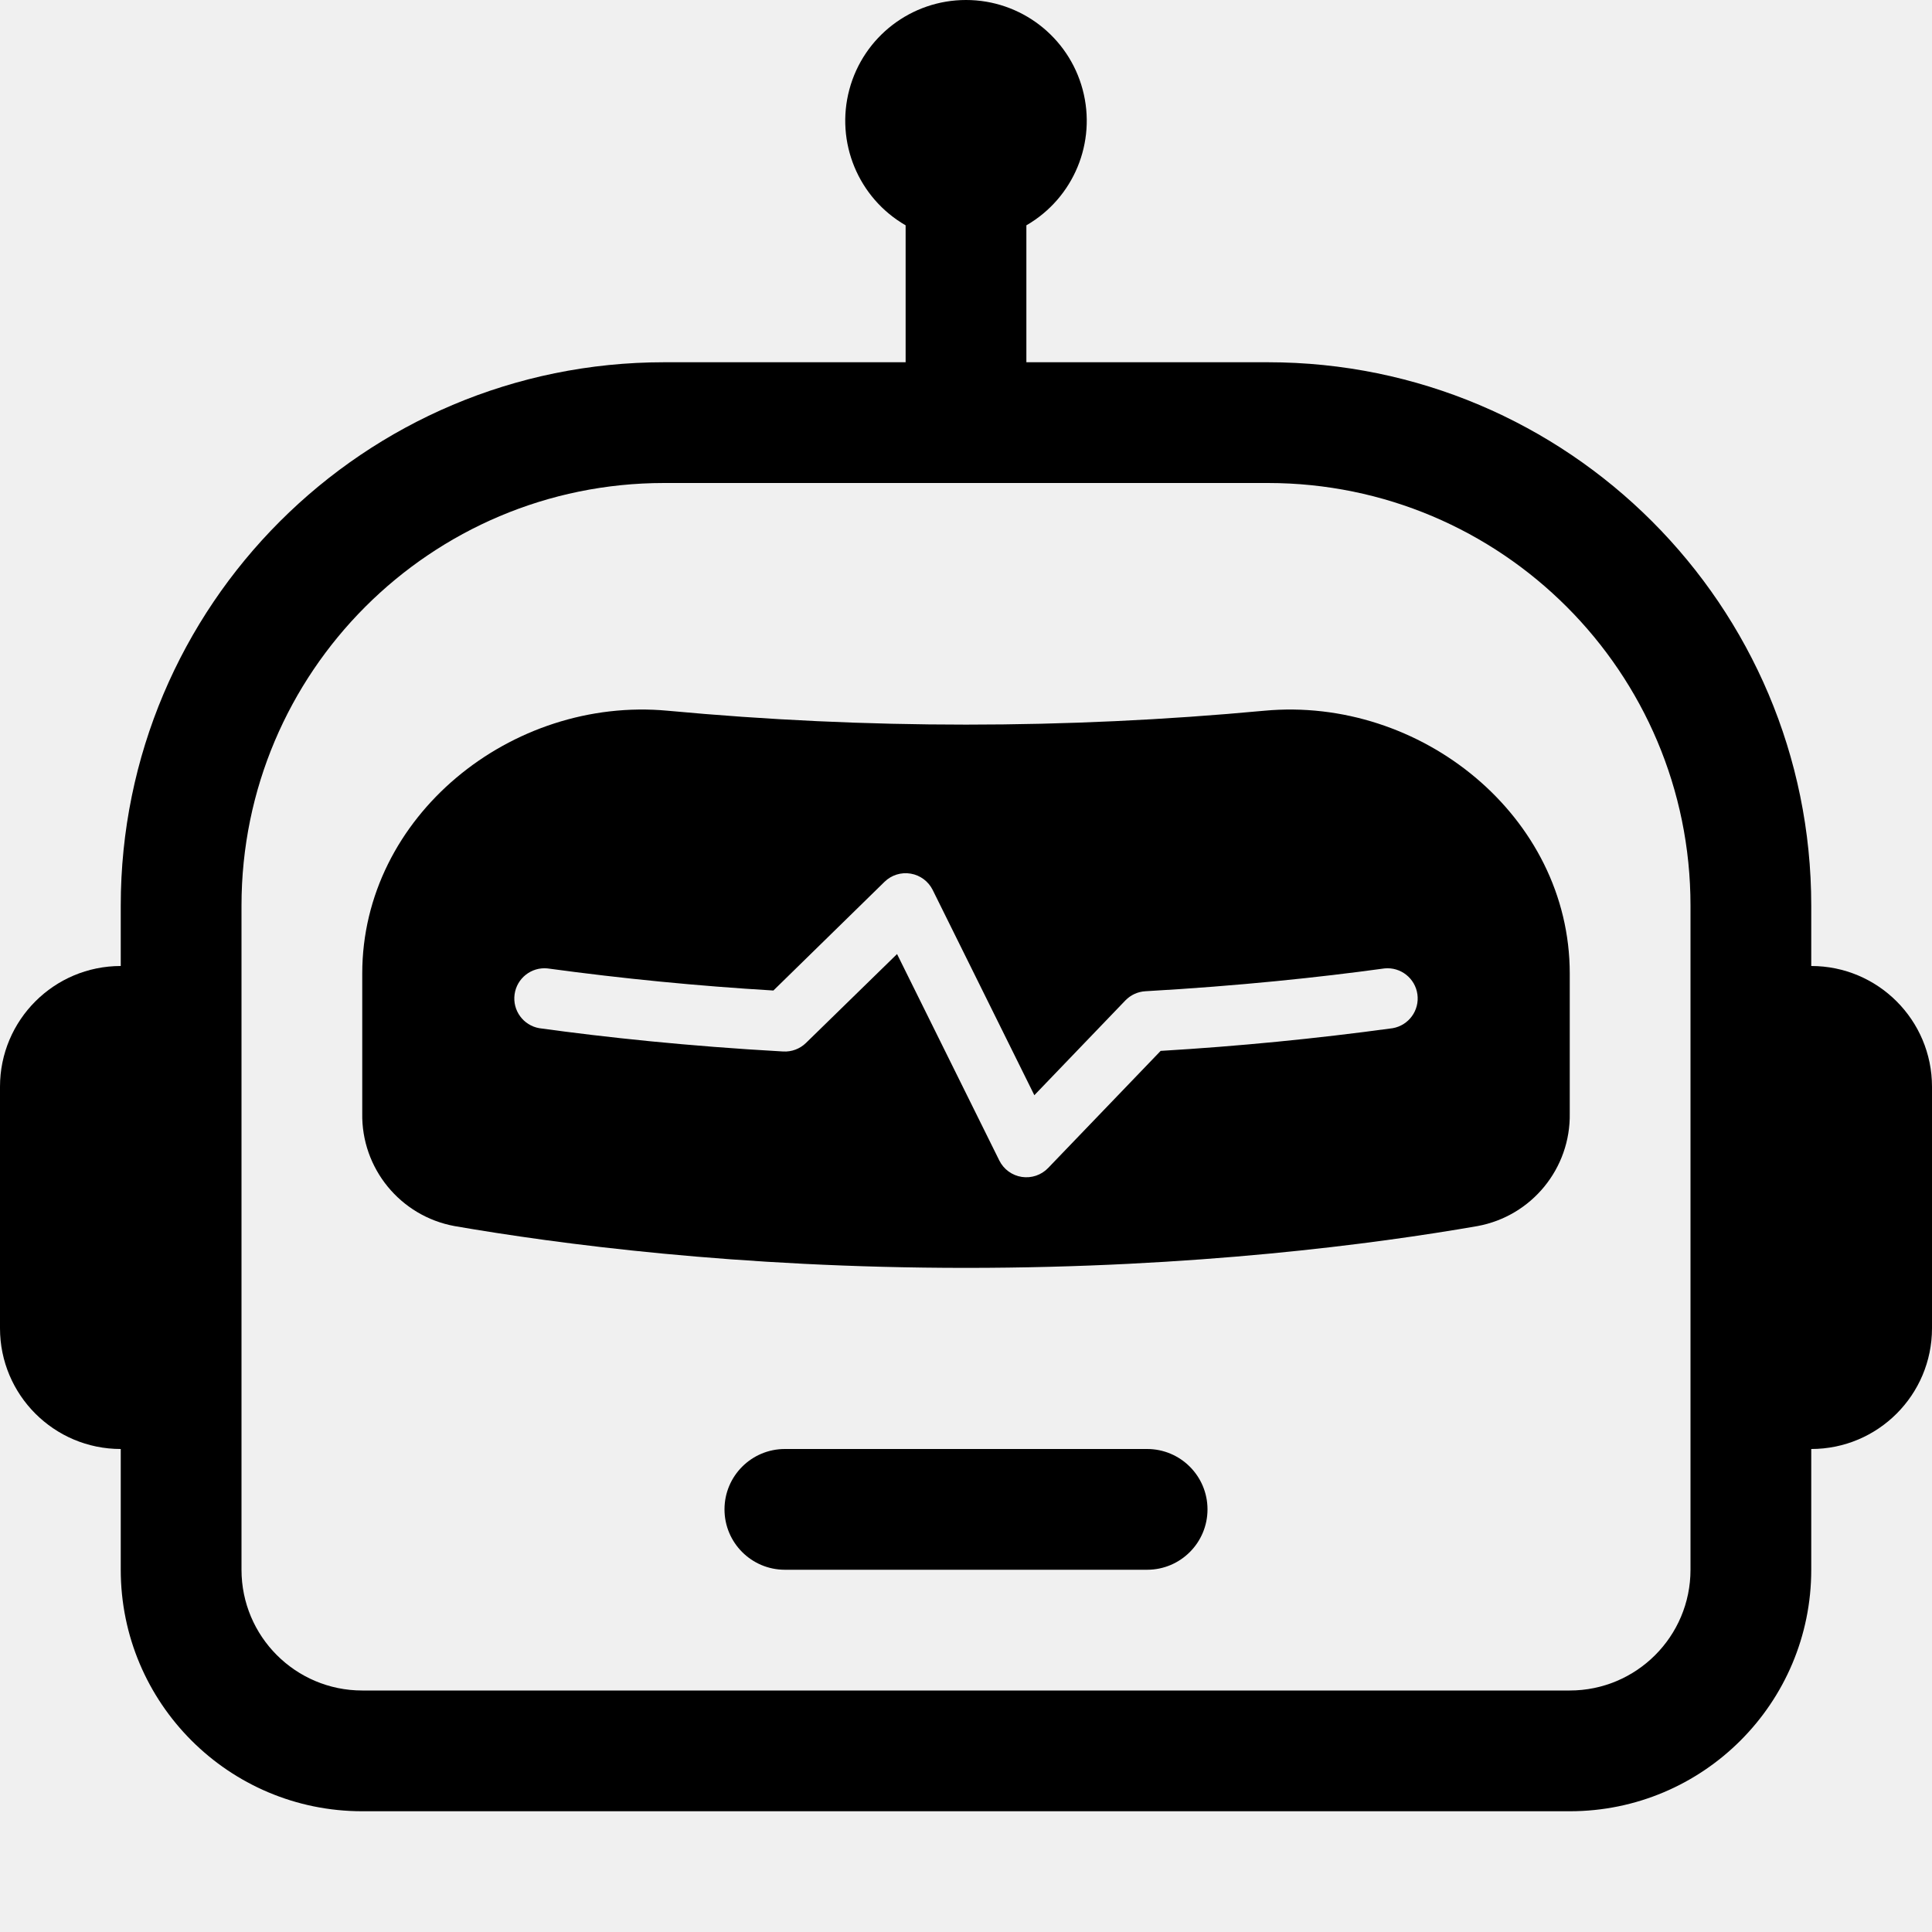
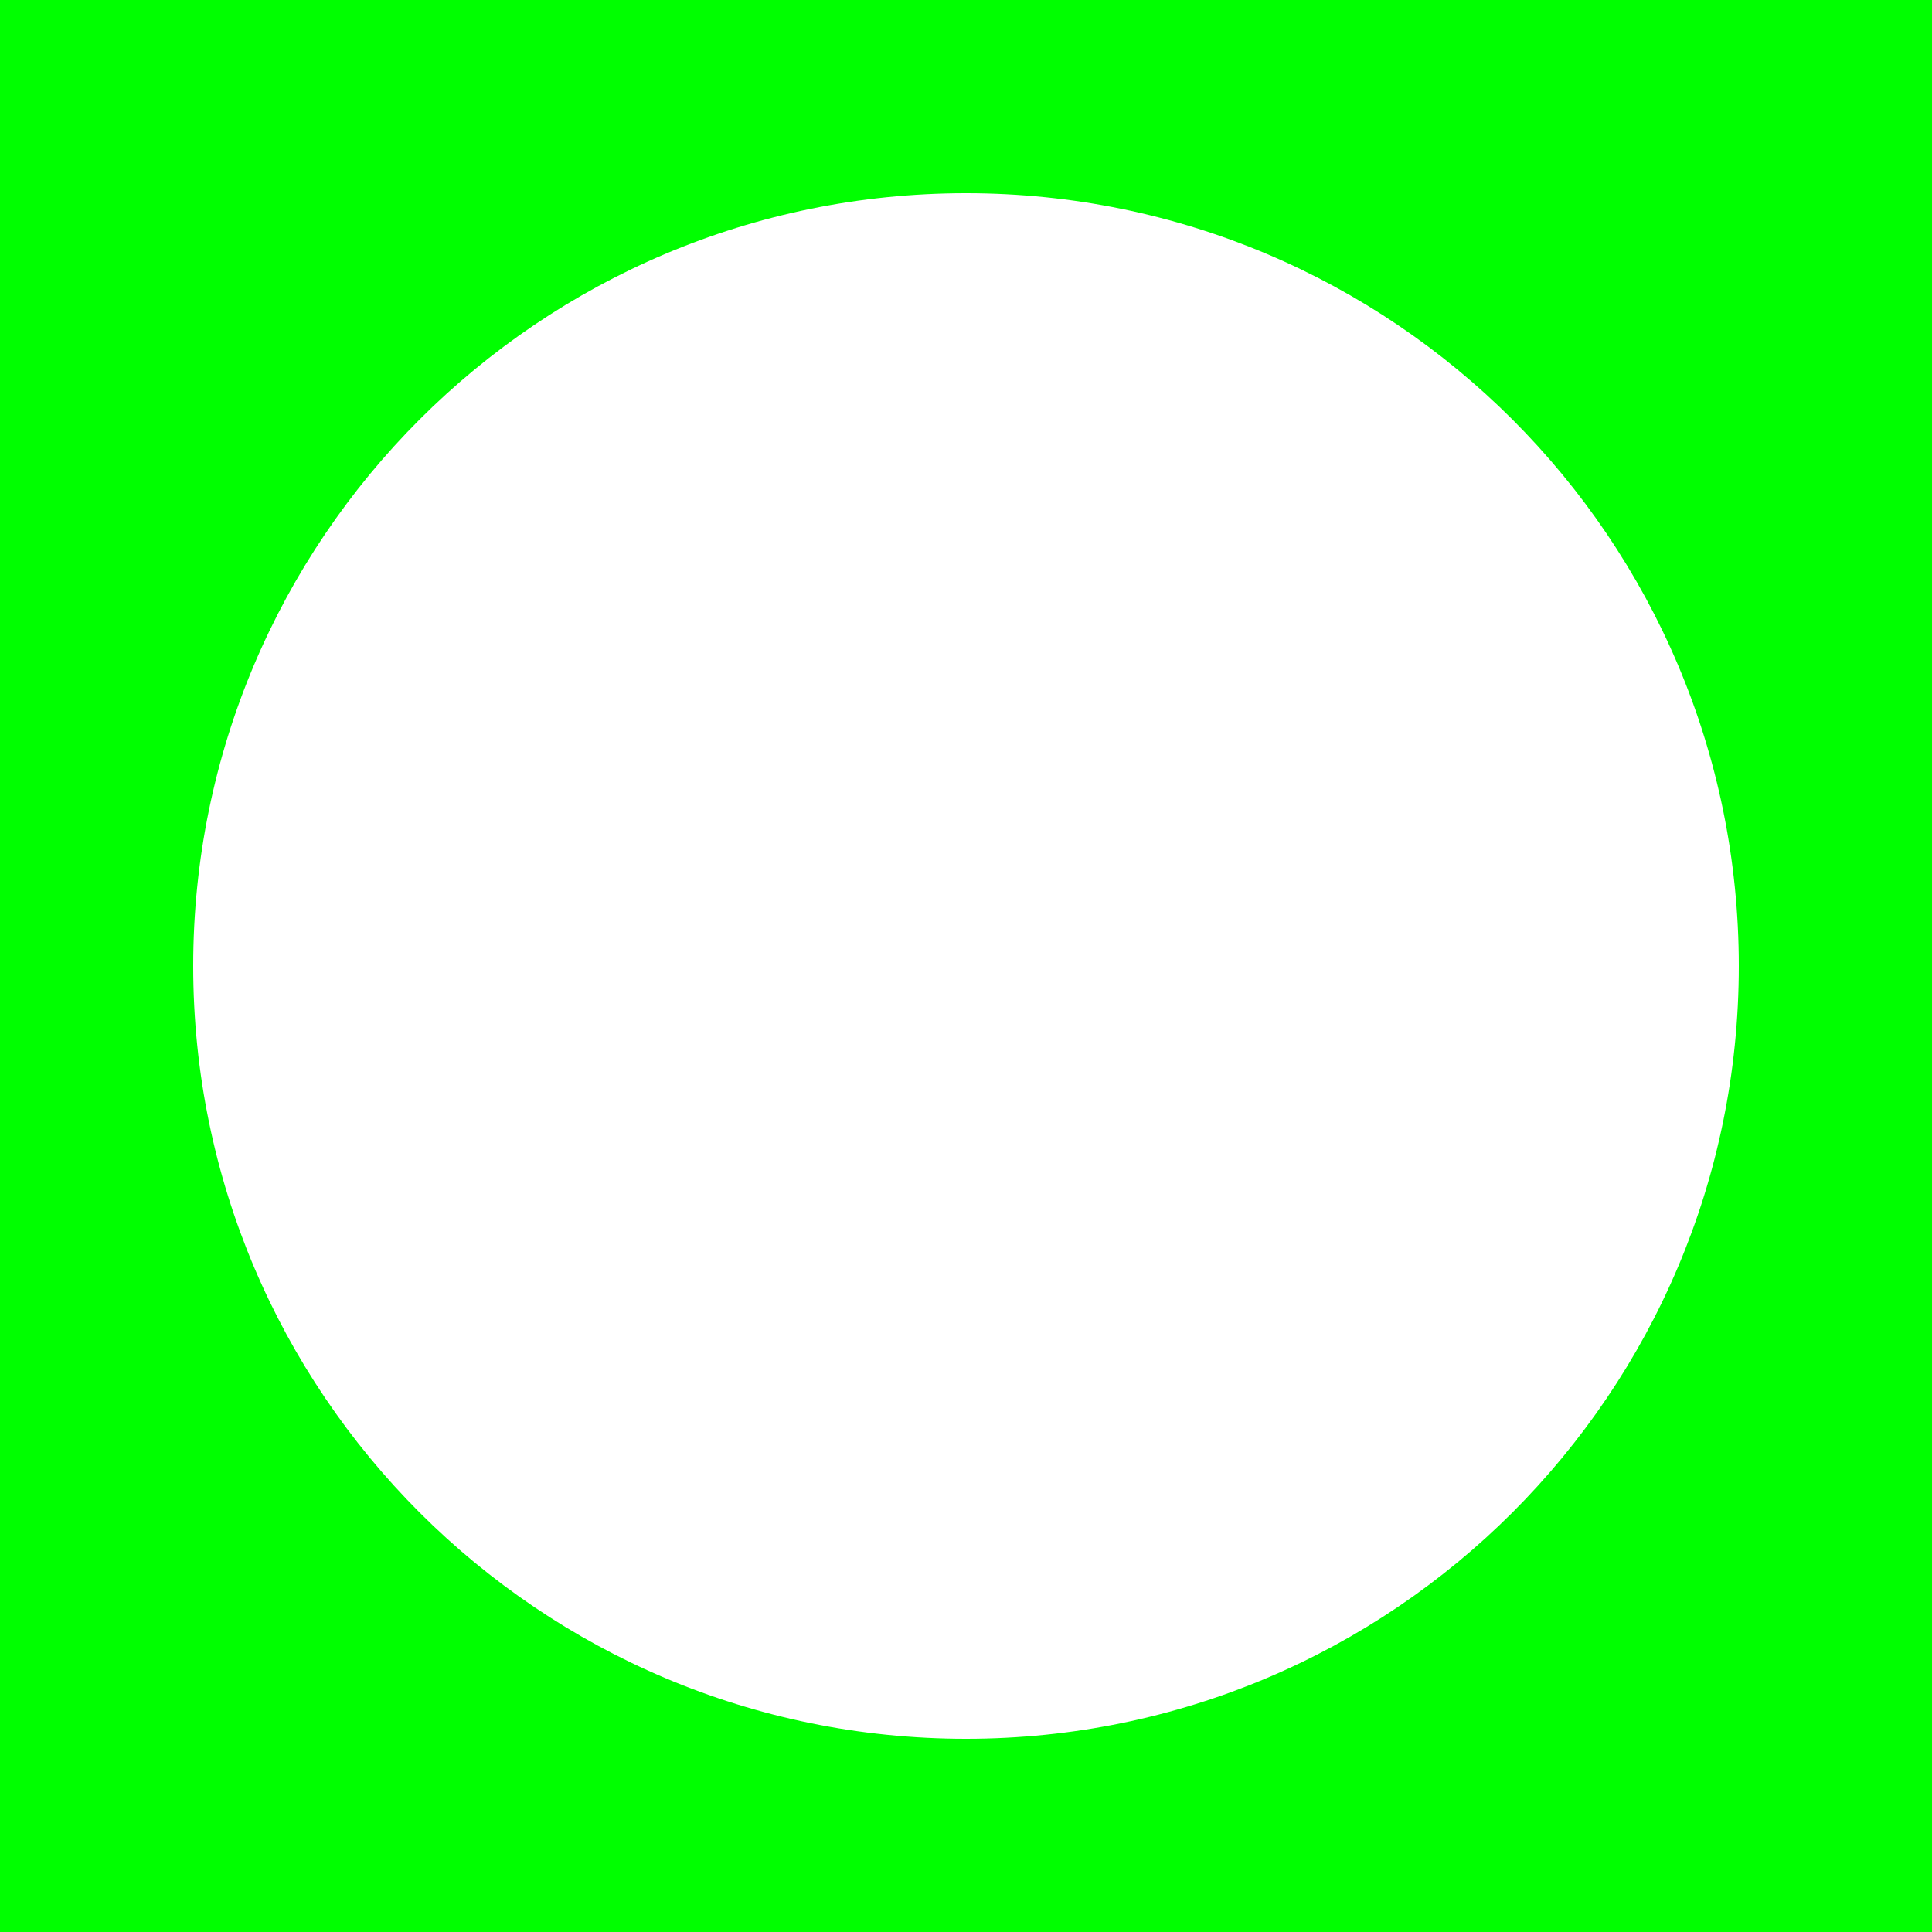
- <svg xmlns="http://www.w3.org/2000/svg" width="16" height="16" fill="currentColor" class="bi bi-robot" viewBox="0 0 16 16">
-   <path d="M6 12.5a.5.5 0 0 1 .5-.5h3a.5.5 0 0 1 0 1h-3a.5.5 0 0 1-.5-.5ZM3 8.062C3 6.76 4.235 5.765 5.53 5.886a26.58 26.58 0 0 0 4.94 0C11.765 5.765 13 6.76 13 8.062v1.157a.933.933 0 0 1-.765.935c-.845.147-2.34.346-4.235.346-1.895 0-3.39-.2-4.235-.346A.933.933 0 0 1 3 9.219V8.062Zm4.542-.827a.25.25 0 0 0-.217.068l-.92.9a24.767 24.767 0 0 1-1.871-.183.25.25 0 0 0-.068.495c.55.076 1.232.149 2.02.193a.25.25 0 0 0 .189-.071l.754-.736.847 1.71a.25.25 0 0 0 .404.062l.932-.97a25.286 25.286 0 0 0 1.922-.188.25.25 0 0 0-.068-.495c-.538.074-1.207.145-1.98.189a.25.25 0 0 0-.166.076l-.754.785-.842-1.7a.25.25 0 0 0-.182-.135Z" />
-   <path d="M8.5 1.866a1 1 0 1 0-1 0V3h-2A4.5 4.5 0 0 0 1 7.5V8a1 1 0 0 0-1 1v2a1 1 0 0 0 1 1v1a2 2 0 0 0 2 2h10a2 2 0 0 0 2-2v-1a1 1 0 0 0 1-1V9a1 1 0 0 0-1-1v-.5A4.5 4.5 0 0 0 10.5 3h-2V1.866ZM14 7.5V13a1 1 0 0 1-1 1H3a1 1 0 0 1-1-1V7.5A3.5 3.5 0 0 1 5.5 4h5A3.5 3.5 0 0 1 14 7.5Z" />
+ <svg width="100" height="100">
+   <rect x="0" y="0" width="100" height="100" fill="#00FF00" />
+   <circle cx="50" cy="50" r="40" fill="#FFFFFF" />
</svg>
